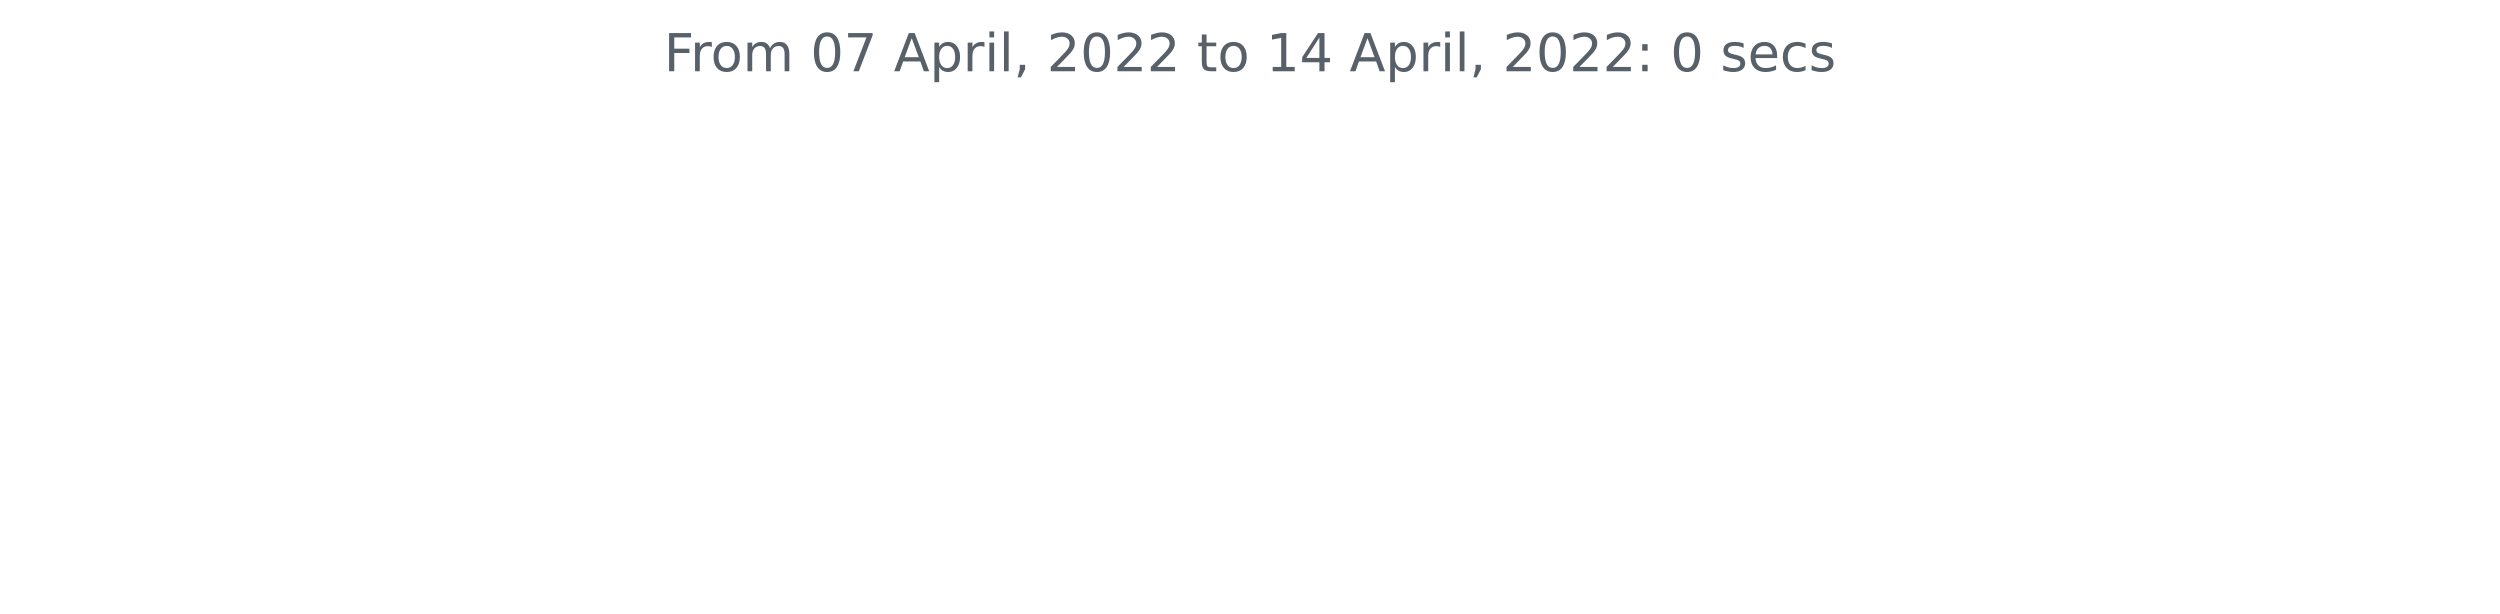
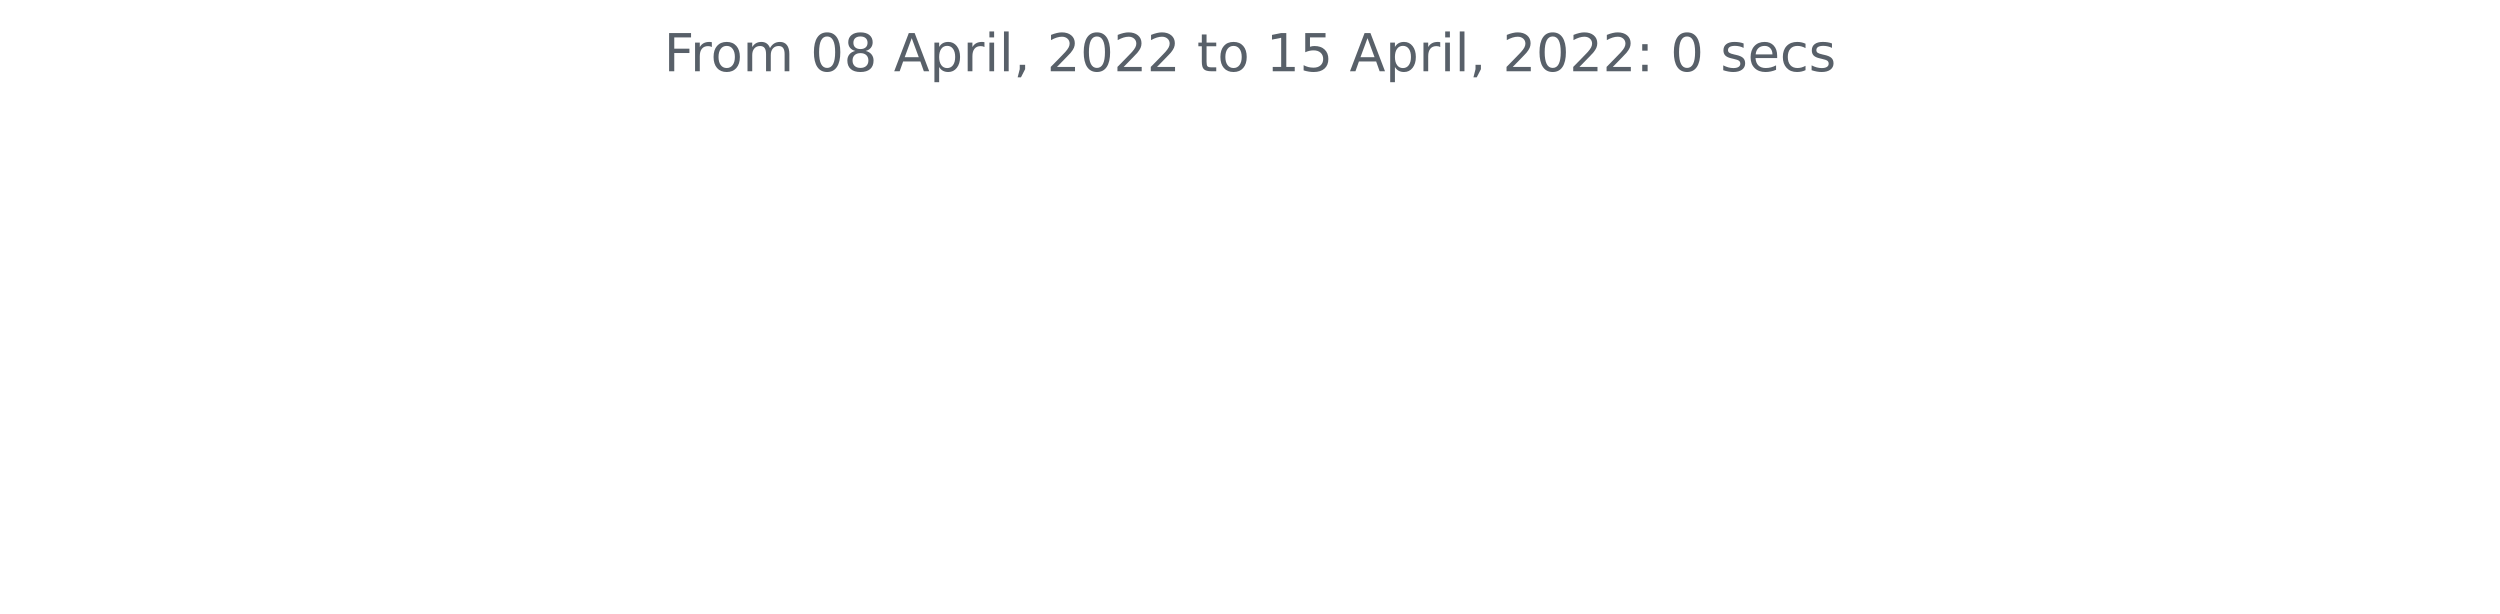
<svg xmlns="http://www.w3.org/2000/svg" xmlns:xlink="http://www.w3.org/1999/xlink" width="572.4pt" height="140.398pt" viewBox="0 0 572.4 140.398" version="1.1">
  <defs>
    <style type="text/css">*{stroke-linejoin: round; stroke-linecap: butt}</style>
  </defs>
  <g id="figure_1">
    <g id="patch_1">
      <path d="M 0 140.398  L 572.4 140.398  L 572.4 0  L 0 0  L 0 140.398  z " style="fill: none" />
    </g>
    <g id="axes_1">
      <g id="matplotlib.axis_1" />
      <g id="matplotlib.axis_2" />
      <g id="text_1">
        <g style="fill: #586069" transform="translate(152.0194 16.31812)scale(0.12 -0.12)">
          <defs>
            <path id="DejaVuSans-46" d="M 628 4666  L 3309 4666  L 3309 4134  L 1259 4134  L 1259 2759  L 3109 2759  L 3109 2228  L 1259 2228  L 1259 0  L 628 0  L 628 4666  z " transform="scale(0.015625)" />
            <path id="DejaVuSans-72" d="M 2631 2963  Q 2534 3019 2420 3045  Q 2306 3072 2169 3072  Q 1681 3072 1420 2755  Q 1159 2438 1159 1844  L 1159 0  L 581 0  L 581 3500  L 1159 3500  L 1159 2956  Q 1341 3275 1631 3429  Q 1922 3584 2338 3584  Q 2397 3584 2469 3576  Q 2541 3569 2628 3553  L 2631 2963  z " transform="scale(0.015625)" />
            <path id="DejaVuSans-6f" d="M 1959 3097  Q 1497 3097 1228 2736  Q 959 2375 959 1747  Q 959 1119 1226 758  Q 1494 397 1959 397  Q 2419 397 2687 759  Q 2956 1122 2956 1747  Q 2956 2369 2687 2733  Q 2419 3097 1959 3097  z M 1959 3584  Q 2709 3584 3137 3096  Q 3566 2609 3566 1747  Q 3566 888 3137 398  Q 2709 -91 1959 -91  Q 1206 -91 779 398  Q 353 888 353 1747  Q 353 2609 779 3096  Q 1206 3584 1959 3584  z " transform="scale(0.015625)" />
            <path id="DejaVuSans-6d" d="M 3328 2828  Q 3544 3216 3844 3400  Q 4144 3584 4550 3584  Q 5097 3584 5394 3201  Q 5691 2819 5691 2113  L 5691 0  L 5113 0  L 5113 2094  Q 5113 2597 4934 2840  Q 4756 3084 4391 3084  Q 3944 3084 3684 2787  Q 3425 2491 3425 1978  L 3425 0  L 2847 0  L 2847 2094  Q 2847 2600 2669 2842  Q 2491 3084 2119 3084  Q 1678 3084 1418 2786  Q 1159 2488 1159 1978  L 1159 0  L 581 0  L 581 3500  L 1159 3500  L 1159 2956  Q 1356 3278 1631 3431  Q 1906 3584 2284 3584  Q 2666 3584 2933 3390  Q 3200 3197 3328 2828  z " transform="scale(0.015625)" />
            <path id="DejaVuSans-20" transform="scale(0.015625)" />
            <path id="DejaVuSans-30" d="M 2034 4250  Q 1547 4250 1301 3770  Q 1056 3291 1056 2328  Q 1056 1369 1301 889  Q 1547 409 2034 409  Q 2525 409 2770 889  Q 3016 1369 3016 2328  Q 3016 3291 2770 3770  Q 2525 4250 2034 4250  z M 2034 4750  Q 2819 4750 3233 4129  Q 3647 3509 3647 2328  Q 3647 1150 3233 529  Q 2819 -91 2034 -91  Q 1250 -91 836 529  Q 422 1150 422 2328  Q 422 3509 836 4129  Q 1250 4750 2034 4750  z " transform="scale(0.015625)" />
-             <path id="DejaVuSans-37" d="M 525 4666  L 3525 4666  L 3525 4397  L 1831 0  L 1172 0  L 2766 4134  L 525 4134  L 525 4666  z " transform="scale(0.015625)" />
+             <path id="DejaVuSans-38" d="M 2034 2216  Q 1584 2216 1326 1975  Q 1069 1734 1069 1313  Q 1069 891 1326 650  Q 1584 409 2034 409  Q 2484 409 2743 651  Q 3003 894 3003 1313  Q 3003 1734 2745 1975  Q 2488 2216 2034 2216  z M 1403 2484  Q 997 2584 770 2862  Q 544 3141 544 3541  Q 544 4100 942 4425  Q 1341 4750 2034 4750  Q 2731 4750 3128 4425  Q 3525 4100 3525 3541  Q 3525 3141 3298 2862  Q 3072 2584 2669 2484  Q 3125 2378 3379 2068  Q 3634 1759 3634 1313  Q 3634 634 3220 271  Q 2806 -91 2034 -91  Q 1263 -91 848 271  Q 434 634 434 1313  Q 434 1759 690 2068  Q 947 2378 1403 2484  z M 1172 3481  Q 1172 3119 1398 2916  Q 1625 2713 2034 2713  Q 2441 2713 2670 2916  Q 2900 3119 2900 3481  Q 2900 3844 2670 4047  Q 2441 4250 2034 4250  Q 1625 4250 1398 4047  Q 1172 3844 1172 3481  z " transform="scale(0.015625)" />
            <path id="DejaVuSans-41" d="M 2188 4044  L 1331 1722  L 3047 1722  L 2188 4044  z M 1831 4666  L 2547 4666  L 4325 0  L 3669 0  L 3244 1197  L 1141 1197  L 716 0  L 50 0  L 1831 4666  z " transform="scale(0.015625)" />
            <path id="DejaVuSans-70" d="M 1159 525  L 1159 -1331  L 581 -1331  L 581 3500  L 1159 3500  L 1159 2969  Q 1341 3281 1617 3432  Q 1894 3584 2278 3584  Q 2916 3584 3314 3078  Q 3713 2572 3713 1747  Q 3713 922 3314 415  Q 2916 -91 2278 -91  Q 1894 -91 1617 61  Q 1341 213 1159 525  z M 3116 1747  Q 3116 2381 2855 2742  Q 2594 3103 2138 3103  Q 1681 3103 1420 2742  Q 1159 2381 1159 1747  Q 1159 1113 1420 752  Q 1681 391 2138 391  Q 2594 391 2855 752  Q 3116 1113 3116 1747  z " transform="scale(0.015625)" />
            <path id="DejaVuSans-69" d="M 603 3500  L 1178 3500  L 1178 0  L 603 0  L 603 3500  z M 603 4863  L 1178 4863  L 1178 4134  L 603 4134  L 603 4863  z " transform="scale(0.015625)" />
            <path id="DejaVuSans-6c" d="M 603 4863  L 1178 4863  L 1178 0  L 603 0  L 603 4863  z " transform="scale(0.015625)" />
            <path id="DejaVuSans-2c" d="M 750 794  L 1409 794  L 1409 256  L 897 -744  L 494 -744  L 750 256  L 750 794  z " transform="scale(0.015625)" />
            <path id="DejaVuSans-32" d="M 1228 531  L 3431 531  L 3431 0  L 469 0  L 469 531  Q 828 903 1448 1529  Q 2069 2156 2228 2338  Q 2531 2678 2651 2914  Q 2772 3150 2772 3378  Q 2772 3750 2511 3984  Q 2250 4219 1831 4219  Q 1534 4219 1204 4116  Q 875 4013 500 3803  L 500 4441  Q 881 4594 1212 4672  Q 1544 4750 1819 4750  Q 2544 4750 2975 4387  Q 3406 4025 3406 3419  Q 3406 3131 3298 2873  Q 3191 2616 2906 2266  Q 2828 2175 2409 1742  Q 1991 1309 1228 531  z " transform="scale(0.015625)" />
            <path id="DejaVuSans-74" d="M 1172 4494  L 1172 3500  L 2356 3500  L 2356 3053  L 1172 3053  L 1172 1153  Q 1172 725 1289 603  Q 1406 481 1766 481  L 2356 481  L 2356 0  L 1766 0  Q 1100 0 847 248  Q 594 497 594 1153  L 594 3053  L 172 3053  L 172 3500  L 594 3500  L 594 4494  L 1172 4494  z " transform="scale(0.015625)" />
            <path id="DejaVuSans-31" d="M 794 531  L 1825 531  L 1825 4091  L 703 3866  L 703 4441  L 1819 4666  L 2450 4666  L 2450 531  L 3481 531  L 3481 0  L 794 0  L 794 531  z " transform="scale(0.015625)" />
-             <path id="DejaVuSans-34" d="M 2419 4116  L 825 1625  L 2419 1625  L 2419 4116  z M 2253 4666  L 3047 4666  L 3047 1625  L 3713 1625  L 3713 1100  L 3047 1100  L 3047 0  L 2419 0  L 2419 1100  L 313 1100  L 313 1709  L 2253 4666  z " transform="scale(0.015625)" />
+             <path id="DejaVuSans-35" d="M 691 4666  L 3169 4666  L 3169 4134  L 1269 4134  L 1269 2991  Q 1406 3038 1543 3061  Q 1681 3084 1819 3084  Q 2600 3084 3056 2656  Q 3513 2228 3513 1497  Q 3513 744 3044 326  Q 2575 -91 1722 -91  Q 1428 -91 1123 -41  Q 819 9 494 109  L 494 744  Q 775 591 1075 516  Q 1375 441 1709 441  Q 2250 441 2565 725  Q 2881 1009 2881 1497  Q 2881 1984 2565 2268  Q 2250 2553 1709 2553  Q 1456 2553 1204 2497  Q 953 2441 691 2322  L 691 4666  z " transform="scale(0.015625)" />
            <path id="DejaVuSans-3a" d="M 750 794  L 1409 794  L 1409 0  L 750 0  L 750 794  z M 750 3309  L 1409 3309  L 1409 2516  L 750 2516  L 750 3309  z " transform="scale(0.015625)" />
            <path id="DejaVuSans-73" d="M 2834 3397  L 2834 2853  Q 2591 2978 2328 3040  Q 2066 3103 1784 3103  Q 1356 3103 1142 2972  Q 928 2841 928 2578  Q 928 2378 1081 2264  Q 1234 2150 1697 2047  L 1894 2003  Q 2506 1872 2764 1633  Q 3022 1394 3022 966  Q 3022 478 2636 193  Q 2250 -91 1575 -91  Q 1294 -91 989 -36  Q 684 19 347 128  L 347 722  Q 666 556 975 473  Q 1284 391 1588 391  Q 1994 391 2212 530  Q 2431 669 2431 922  Q 2431 1156 2273 1281  Q 2116 1406 1581 1522  L 1381 1569  Q 847 1681 609 1914  Q 372 2147 372 2553  Q 372 3047 722 3315  Q 1072 3584 1716 3584  Q 2034 3584 2315 3537  Q 2597 3491 2834 3397  z " transform="scale(0.015625)" />
            <path id="DejaVuSans-65" d="M 3597 1894  L 3597 1613  L 953 1613  Q 991 1019 1311 708  Q 1631 397 2203 397  Q 2534 397 2845 478  Q 3156 559 3463 722  L 3463 178  Q 3153 47 2828 -22  Q 2503 -91 2169 -91  Q 1331 -91 842 396  Q 353 884 353 1716  Q 353 2575 817 3079  Q 1281 3584 2069 3584  Q 2775 3584 3186 3129  Q 3597 2675 3597 1894  z M 3022 2063  Q 3016 2534 2758 2815  Q 2500 3097 2075 3097  Q 1594 3097 1305 2825  Q 1016 2553 972 2059  L 3022 2063  z " transform="scale(0.015625)" />
            <path id="DejaVuSans-63" d="M 3122 3366  L 3122 2828  Q 2878 2963 2633 3030  Q 2388 3097 2138 3097  Q 1578 3097 1268 2742  Q 959 2388 959 1747  Q 959 1106 1268 751  Q 1578 397 2138 397  Q 2388 397 2633 464  Q 2878 531 3122 666  L 3122 134  Q 2881 22 2623 -34  Q 2366 -91 2075 -91  Q 1284 -91 818 406  Q 353 903 353 1747  Q 353 2603 823 3093  Q 1294 3584 2113 3584  Q 2378 3584 2631 3529  Q 2884 3475 3122 3366  z " transform="scale(0.015625)" />
          </defs>
          <use xlink:href="#DejaVuSans-46" />
          <use xlink:href="#DejaVuSans-72" x="50.27" />
          <use xlink:href="#DejaVuSans-6f" x="89.133" />
          <use xlink:href="#DejaVuSans-6d" x="150.314" />
          <use xlink:href="#DejaVuSans-20" x="247.727" />
          <use xlink:href="#DejaVuSans-30" x="279.514" />
-           <use xlink:href="#DejaVuSans-37" x="343.137" />
+           <use xlink:href="#DejaVuSans-38" x="343.137" />
          <use xlink:href="#DejaVuSans-20" x="406.76" />
          <use xlink:href="#DejaVuSans-41" x="438.547" />
          <use xlink:href="#DejaVuSans-70" x="506.955" />
          <use xlink:href="#DejaVuSans-72" x="570.432" />
          <use xlink:href="#DejaVuSans-69" x="611.545" />
          <use xlink:href="#DejaVuSans-6c" x="639.328" />
          <use xlink:href="#DejaVuSans-2c" x="667.111" />
          <use xlink:href="#DejaVuSans-20" x="698.898" />
          <use xlink:href="#DejaVuSans-32" x="730.686" />
          <use xlink:href="#DejaVuSans-30" x="794.309" />
          <use xlink:href="#DejaVuSans-32" x="857.932" />
          <use xlink:href="#DejaVuSans-32" x="921.555" />
          <use xlink:href="#DejaVuSans-20" x="985.178" />
          <use xlink:href="#DejaVuSans-74" x="1016.965" />
          <use xlink:href="#DejaVuSans-6f" x="1056.174" />
          <use xlink:href="#DejaVuSans-20" x="1117.355" />
          <use xlink:href="#DejaVuSans-31" x="1149.143" />
-           <use xlink:href="#DejaVuSans-34" x="1212.766" />
+           <use xlink:href="#DejaVuSans-35" x="1212.766" />
          <use xlink:href="#DejaVuSans-20" x="1276.389" />
          <use xlink:href="#DejaVuSans-41" x="1308.176" />
          <use xlink:href="#DejaVuSans-70" x="1376.584" />
          <use xlink:href="#DejaVuSans-72" x="1440.061" />
          <use xlink:href="#DejaVuSans-69" x="1481.174" />
          <use xlink:href="#DejaVuSans-6c" x="1508.957" />
          <use xlink:href="#DejaVuSans-2c" x="1536.74" />
          <use xlink:href="#DejaVuSans-20" x="1568.527" />
          <use xlink:href="#DejaVuSans-32" x="1600.314" />
          <use xlink:href="#DejaVuSans-30" x="1663.938" />
          <use xlink:href="#DejaVuSans-32" x="1727.561" />
          <use xlink:href="#DejaVuSans-32" x="1791.184" />
          <use xlink:href="#DejaVuSans-3a" x="1854.807" />
          <use xlink:href="#DejaVuSans-20" x="1888.498" />
          <use xlink:href="#DejaVuSans-30" x="1920.285" />
          <use xlink:href="#DejaVuSans-20" x="1983.908" />
          <use xlink:href="#DejaVuSans-73" x="2015.695" />
          <use xlink:href="#DejaVuSans-65" x="2067.795" />
          <use xlink:href="#DejaVuSans-63" x="2129.318" />
          <use xlink:href="#DejaVuSans-73" x="2184.299" />
        </g>
      </g>
    </g>
  </g>
</svg>
